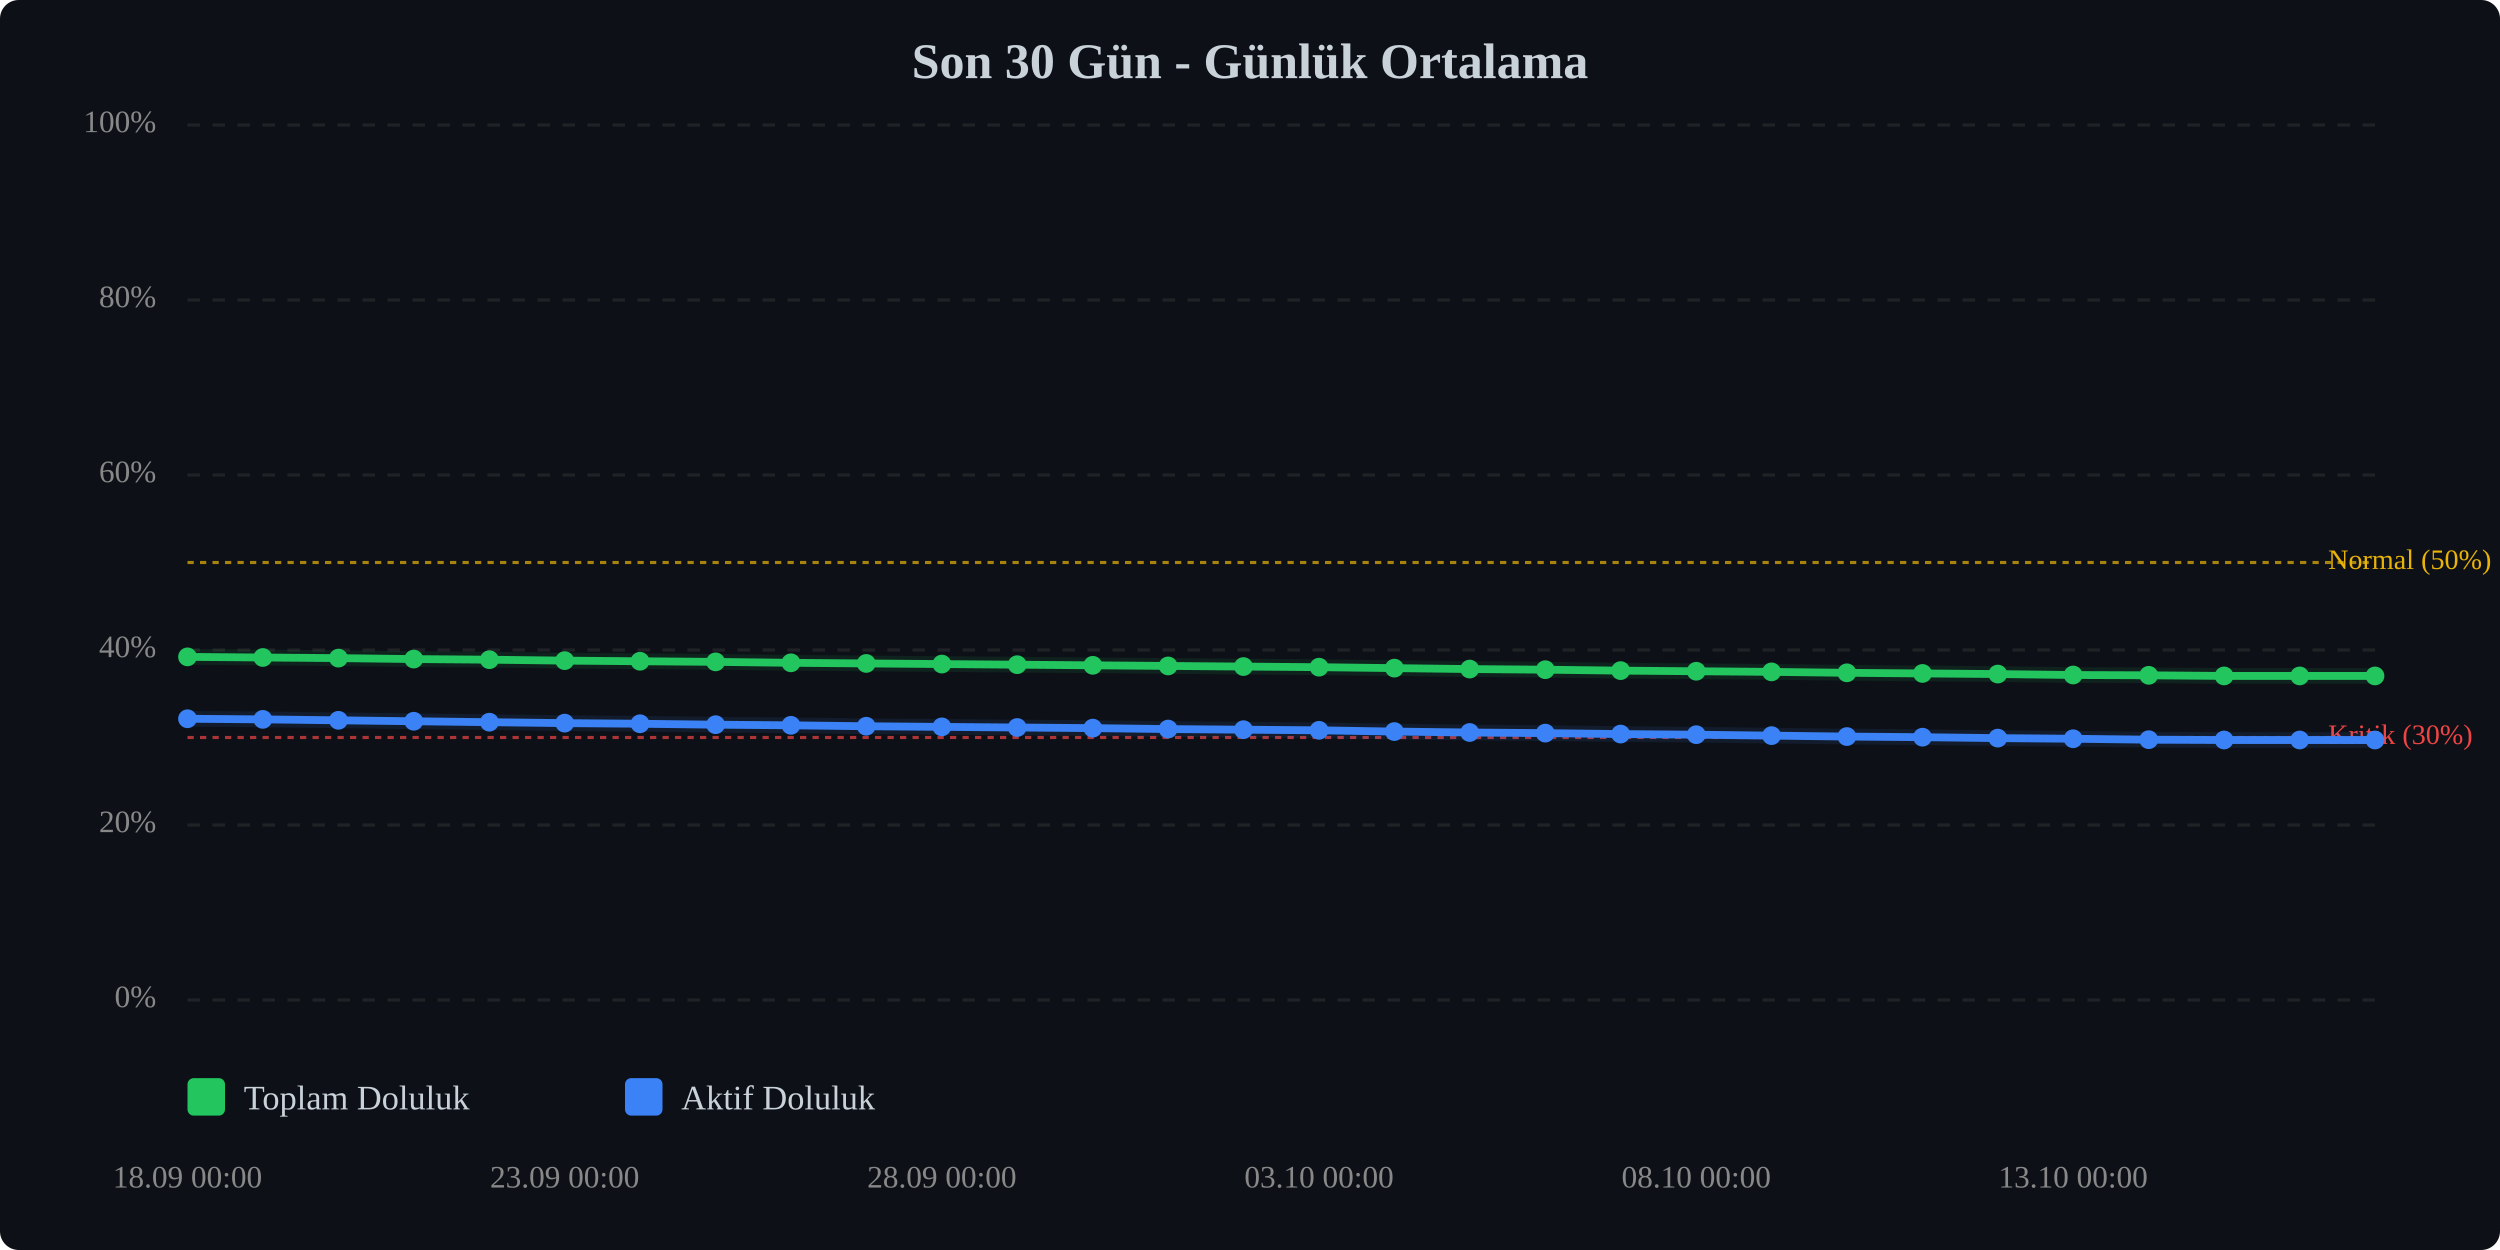
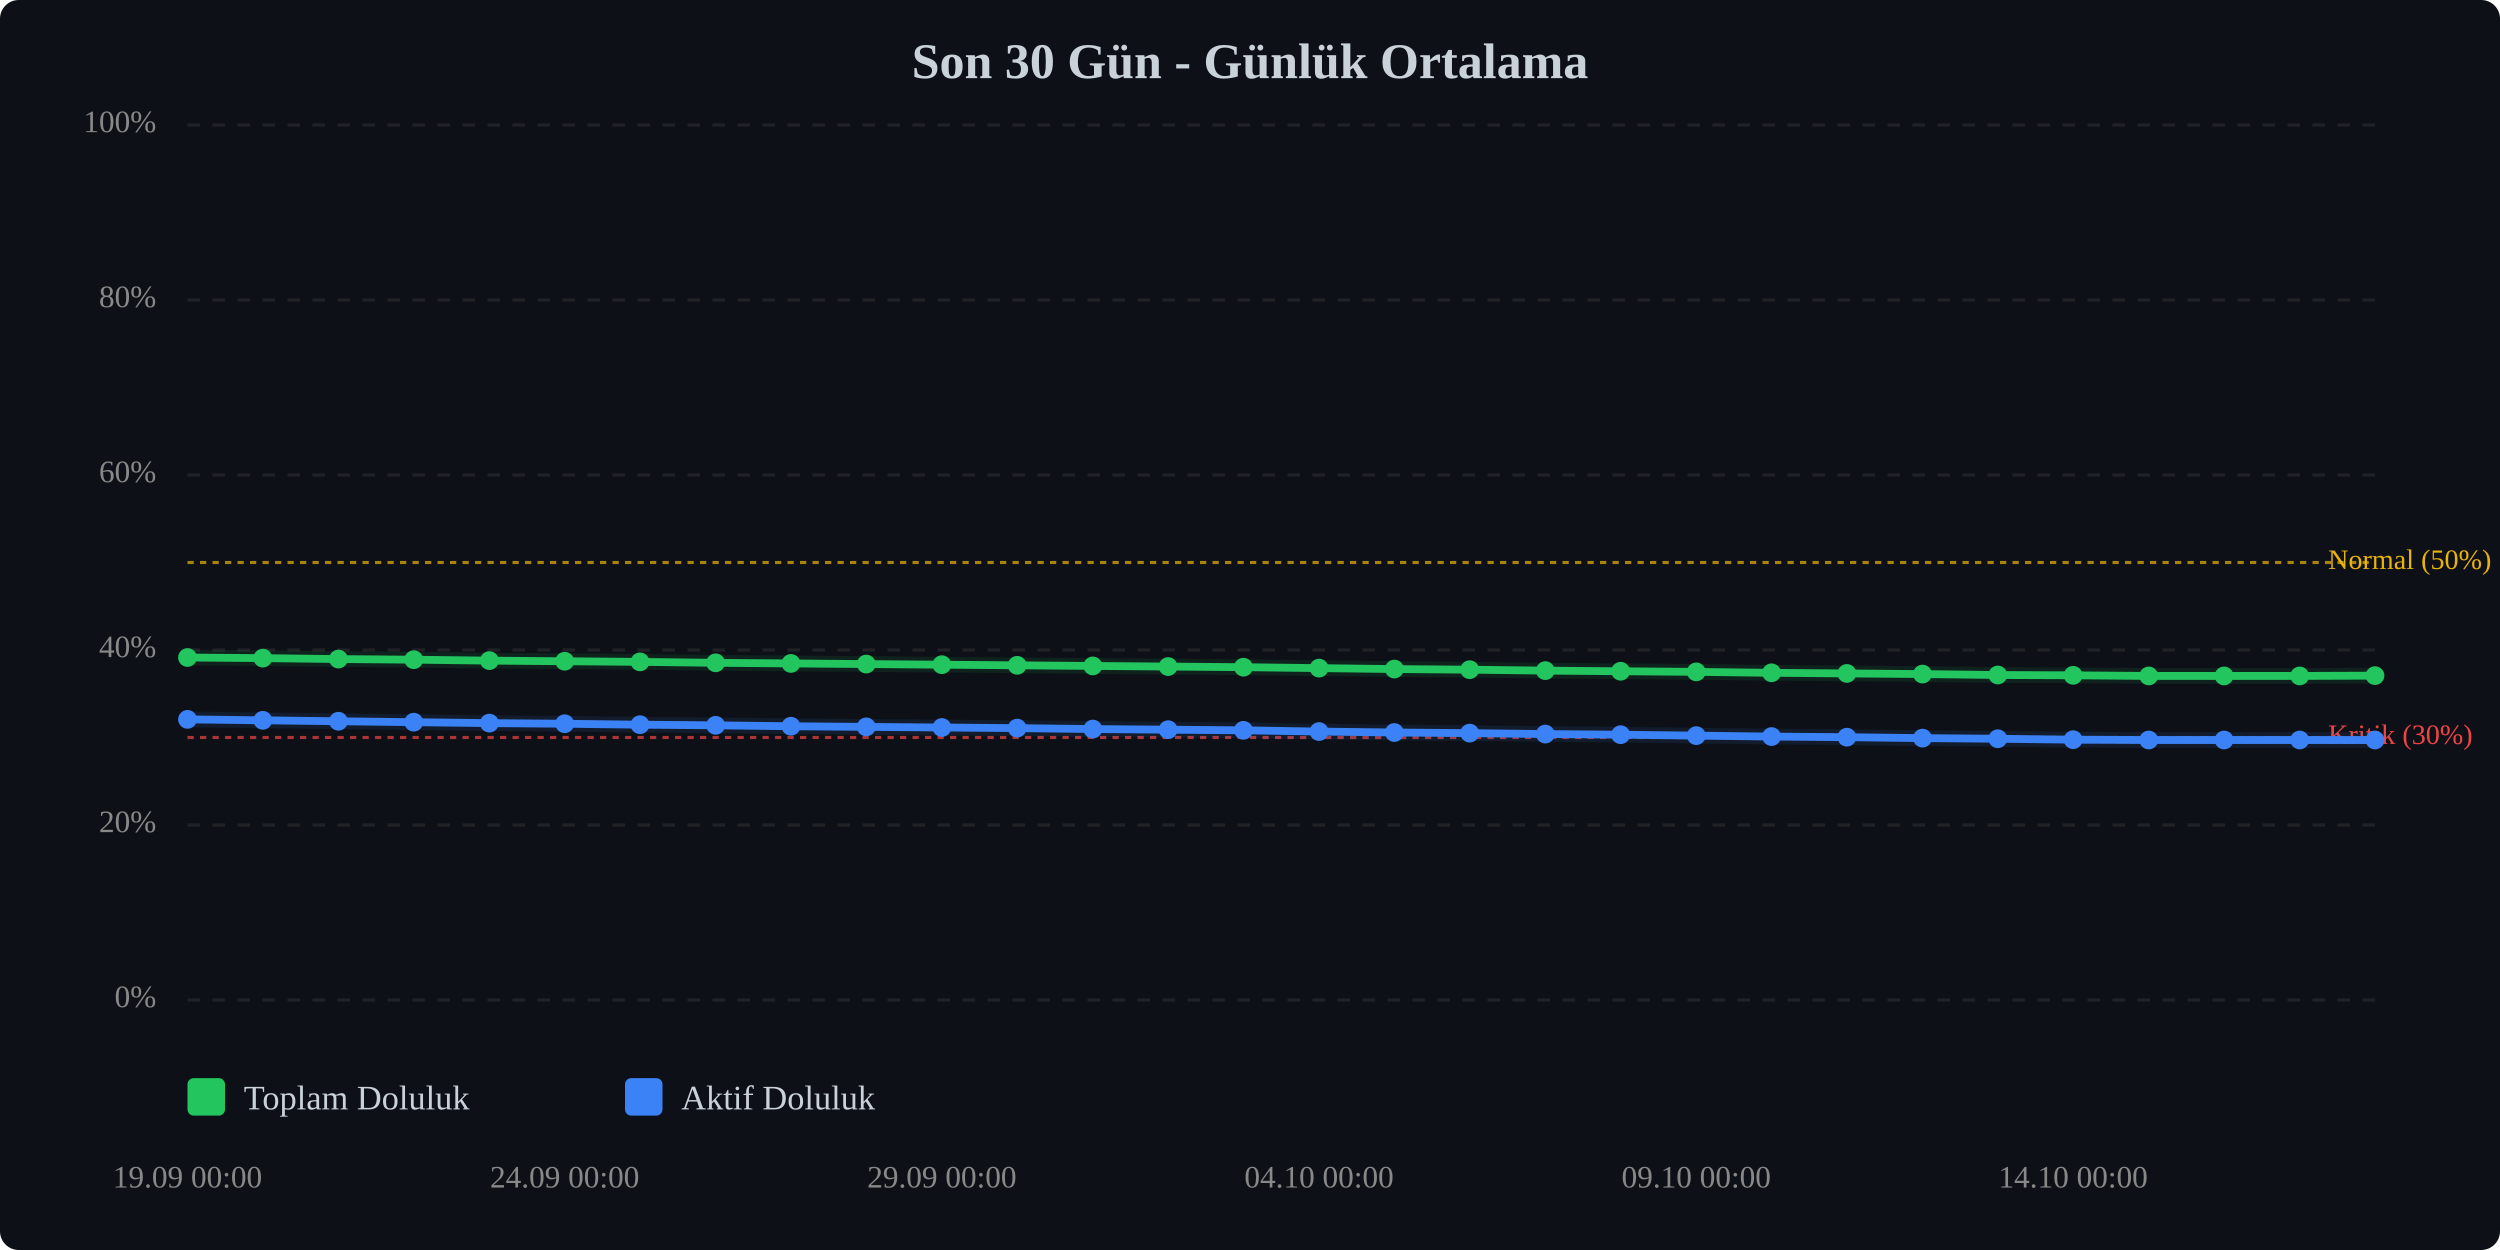
<svg xmlns="http://www.w3.org/2000/svg" viewBox="0 0 800 400" width="100%" style="max-width:800px;">
  <rect width="800" height="400" fill="#0d1117" rx="6" />
  <text x="400.0" y="25" text-anchor="middle" font-size="16" font-weight="bold" fill="#c9d1d9">Son 30 Gün - Günlük Ortalama</text>
  <line x1="60" y1="320.0" x2="760" y2="320.0" stroke="#333" stroke-width="1" stroke-dasharray="4,4" opacity="0.5" />
  <text x="50" y="320.0" text-anchor="end" dominant-baseline="middle" font-size="10" fill="#888">0%</text>
  <line x1="60" y1="264.0" x2="760" y2="264.0" stroke="#333" stroke-width="1" stroke-dasharray="4,4" opacity="0.5" />
  <text x="50" y="264.0" text-anchor="end" dominant-baseline="middle" font-size="10" fill="#888">20%</text>
  <line x1="60" y1="208.0" x2="760" y2="208.0" stroke="#333" stroke-width="1" stroke-dasharray="4,4" opacity="0.5" />
  <text x="50" y="208.0" text-anchor="end" dominant-baseline="middle" font-size="10" fill="#888">40%</text>
  <line x1="60" y1="152.0" x2="760" y2="152.0" stroke="#333" stroke-width="1" stroke-dasharray="4,4" opacity="0.5" />
  <text x="50" y="152.0" text-anchor="end" dominant-baseline="middle" font-size="10" fill="#888">60%</text>
  <line x1="60" y1="96.0" x2="760" y2="96.0" stroke="#333" stroke-width="1" stroke-dasharray="4,4" opacity="0.5" />
  <text x="50" y="96.0" text-anchor="end" dominant-baseline="middle" font-size="10" fill="#888">80%</text>
  <line x1="60" y1="40.0" x2="760" y2="40.0" stroke="#333" stroke-width="1" stroke-dasharray="4,4" opacity="0.5" />
  <text x="50" y="40.0" text-anchor="end" dominant-baseline="middle" font-size="10" fill="#888">100%</text>
  <line x1="60" y1="236.0" x2="760" y2="236.0" stroke="#ef4444" stroke-width="1" stroke-dasharray="2,2" opacity="0.7" />
  <text x="745" y="236.0" dominant-baseline="middle" font-size="9" fill="#ef4444">Kritik (30%)</text>
  <line x1="60" y1="180.0" x2="760" y2="180.0" stroke="#eab308" stroke-width="1" stroke-dasharray="2,2" opacity="0.7" />
  <text x="745" y="180.0" dominant-baseline="middle" font-size="9" fill="#eab308">Normal (50%)</text>
-   <polyline points="60.0,210.2 84.1,210.4 108.3,210.6 132.4,210.9 156.6,211.1 180.7,211.4 204.8,211.6 229.0,211.8 253.1,212.1 277.2,212.3 301.4,212.5 325.5,212.7 349.7,212.9 373.8,213.1 397.9,213.3 422.1,213.5 446.2,213.8 470.3,214.1 494.5,214.3 518.6,214.6 542.8,214.8 566.9,215.0 591.0,215.3 615.2,215.5 639.3,215.7 663.4,216.0 687.6,216.1 711.7,216.3 735.9,216.3 760.0,216.3" fill="none" stroke="#22c55e" stroke-width="2.5" stroke-linecap="round" stroke-linejoin="round" />
-   <polyline points="60.0,210.2 84.1,210.4 108.3,210.6 132.4,210.9 156.6,211.1 180.7,211.4 204.8,211.6 229.0,211.8 253.1,212.1 277.2,212.3 301.4,212.5 325.5,212.7 349.7,212.9 373.8,213.1 397.9,213.3 422.1,213.5 446.2,213.8 470.3,214.1 494.5,214.3 518.6,214.6 542.8,214.8 566.9,215.0 591.0,215.3 615.2,215.5 639.3,215.7 663.4,216.0 687.6,216.1 711.7,216.3 735.9,216.3 760.0,216.3" fill="none" stroke="#22c55e" stroke-width="5" opacity="0.1" stroke-linecap="round" stroke-linejoin="round" />
-   <polyline points="60.0,230.0 84.1,230.2 108.3,230.5 132.4,230.8 156.6,231.1 180.7,231.4 204.8,231.6 229.0,231.9 253.1,232.1 277.2,232.4 301.4,232.6 325.5,232.8 349.7,233.0 373.8,233.3 397.9,233.5 422.1,233.7 446.2,234.1 470.3,234.4 494.5,234.6 518.6,234.9 542.8,235.1 566.9,235.4 591.0,235.7 615.2,235.9 639.3,236.2 663.4,236.4 687.6,236.7 711.7,236.8 735.9,236.8 760.0,236.8" fill="none" stroke="#3b82f6" stroke-width="2.5" stroke-linecap="round" stroke-linejoin="round" />
-   <polyline points="60.0,230.0 84.1,230.2 108.3,230.5 132.4,230.8 156.6,231.1 180.7,231.4 204.8,231.6 229.0,231.9 253.1,232.1 277.2,232.4 301.4,232.6 325.5,232.8 349.7,233.0 373.8,233.3 397.9,233.5 422.1,233.7 446.2,234.1 470.3,234.4 494.5,234.6 518.6,234.9 542.8,235.1 566.9,235.4 591.0,235.7 615.2,235.9 639.3,236.2 663.4,236.4 687.6,236.7 711.7,236.8 735.9,236.8 760.0,236.8" fill="none" stroke="#3b82f6" stroke-width="5" opacity="0.1" stroke-linecap="round" stroke-linejoin="round" />
-   <circle cx="60.0" cy="210.2" r="3" fill="#22c55e" />
-   <circle cx="84.1" cy="210.4" r="3" fill="#22c55e" />
-   <circle cx="108.3" cy="210.6" r="3" fill="#22c55e" />
-   <circle cx="132.4" cy="210.9" r="3" fill="#22c55e" />
-   <circle cx="156.6" cy="211.1" r="3" fill="#22c55e" />
-   <circle cx="180.7" cy="211.4" r="3" fill="#22c55e" />
-   <circle cx="204.8" cy="211.6" r="3" fill="#22c55e" />
-   <circle cx="229.0" cy="211.8" r="3" fill="#22c55e" />
-   <circle cx="253.1" cy="212.1" r="3" fill="#22c55e" />
-   <circle cx="277.2" cy="212.3" r="3" fill="#22c55e" />
-   <circle cx="301.4" cy="212.5" r="3" fill="#22c55e" />
-   <circle cx="325.5" cy="212.7" r="3" fill="#22c55e" />
-   <circle cx="349.7" cy="212.9" r="3" fill="#22c55e" />
-   <circle cx="373.8" cy="213.1" r="3" fill="#22c55e" />
-   <circle cx="397.9" cy="213.3" r="3" fill="#22c55e" />
-   <circle cx="422.1" cy="213.5" r="3" fill="#22c55e" />
-   <circle cx="446.2" cy="213.8" r="3" fill="#22c55e" />
-   <circle cx="470.3" cy="214.1" r="3" fill="#22c55e" />
-   <circle cx="494.5" cy="214.3" r="3" fill="#22c55e" />
-   <circle cx="518.6" cy="214.6" r="3" fill="#22c55e" />
-   <circle cx="542.8" cy="214.8" r="3" fill="#22c55e" />
-   <circle cx="566.9" cy="215.0" r="3" fill="#22c55e" />
-   <circle cx="591.0" cy="215.3" r="3" fill="#22c55e" />
-   <circle cx="615.2" cy="215.5" r="3" fill="#22c55e" />
-   <circle cx="639.3" cy="215.7" r="3" fill="#22c55e" />
-   <circle cx="663.4" cy="216.0" r="3" fill="#22c55e" />
-   <circle cx="687.6" cy="216.1" r="3" fill="#22c55e" />
+   <polyline points="60.0,210.4 84.1,210.6 108.3,210.9 132.4,211.1 156.6,211.4 180.7,211.6 204.8,211.8 229.0,212.1 253.1,212.3 277.2,212.5 301.4,212.7 325.5,212.9 349.7,213.1 373.8,213.3 397.9,213.5 422.1,213.8 446.2,214.1 470.3,214.3 494.5,214.6 518.6,214.8 542.8,215.0 566.9,215.3 591.0,215.5 615.2,215.7 639.3,216.0 663.4,216.1 687.6,216.3 711.7,216.3 735.9,216.3 760.0,216.2" fill="none" stroke="#22c55e" stroke-width="2.5" stroke-linecap="round" stroke-linejoin="round" />
+   <polyline points="60.0,210.4 84.1,210.6 108.3,210.9 132.4,211.1 156.6,211.4 180.7,211.6 204.8,211.8 229.0,212.1 253.1,212.3 277.2,212.5 301.4,212.7 325.5,212.9 349.7,213.1 373.8,213.3 397.9,213.5 422.1,213.8 446.2,214.1 470.3,214.3 494.5,214.6 518.6,214.8 542.8,215.0 566.9,215.3 591.0,215.5 615.2,215.7 639.3,216.0 663.4,216.1 687.6,216.3 711.7,216.3 735.9,216.3 760.0,216.2" fill="none" stroke="#22c55e" stroke-width="5" opacity="0.1" stroke-linecap="round" stroke-linejoin="round" />
+   <polyline points="60.0,230.2 84.1,230.5 108.3,230.8 132.4,231.1 156.6,231.4 180.7,231.6 204.8,231.9 229.0,232.1 253.1,232.4 277.2,232.6 301.4,232.8 325.5,233.0 349.7,233.3 373.8,233.5 397.9,233.7 422.1,234.1 446.2,234.4 470.3,234.6 494.5,234.9 518.6,235.1 542.8,235.4 566.9,235.7 591.0,235.9 615.2,236.2 639.3,236.4 663.4,236.7 687.6,236.8 711.7,236.8 735.9,236.8 760.0,236.8" fill="none" stroke="#3b82f6" stroke-width="2.5" stroke-linecap="round" stroke-linejoin="round" />
+   <polyline points="60.0,230.2 84.1,230.5 108.3,230.8 132.4,231.1 156.6,231.4 180.7,231.6 204.8,231.9 229.0,232.1 253.1,232.4 277.2,232.6 301.4,232.8 325.5,233.0 349.7,233.3 373.8,233.5 397.9,233.7 422.1,234.1 446.2,234.4 470.3,234.6 494.5,234.9 518.6,235.1 542.8,235.4 566.9,235.7 591.0,235.9 615.2,236.2 639.3,236.4 663.4,236.7 687.6,236.8 711.7,236.8 735.9,236.8 760.0,236.8" fill="none" stroke="#3b82f6" stroke-width="5" opacity="0.1" stroke-linecap="round" stroke-linejoin="round" />
+   <circle cx="60.0" cy="210.4" r="3" fill="#22c55e" />
+   <circle cx="84.1" cy="210.6" r="3" fill="#22c55e" />
+   <circle cx="108.3" cy="210.9" r="3" fill="#22c55e" />
+   <circle cx="132.4" cy="211.1" r="3" fill="#22c55e" />
+   <circle cx="156.6" cy="211.4" r="3" fill="#22c55e" />
+   <circle cx="180.7" cy="211.6" r="3" fill="#22c55e" />
+   <circle cx="204.8" cy="211.8" r="3" fill="#22c55e" />
+   <circle cx="229.0" cy="212.1" r="3" fill="#22c55e" />
+   <circle cx="253.1" cy="212.3" r="3" fill="#22c55e" />
+   <circle cx="277.2" cy="212.5" r="3" fill="#22c55e" />
+   <circle cx="301.4" cy="212.7" r="3" fill="#22c55e" />
+   <circle cx="325.5" cy="212.9" r="3" fill="#22c55e" />
+   <circle cx="349.7" cy="213.1" r="3" fill="#22c55e" />
+   <circle cx="373.8" cy="213.3" r="3" fill="#22c55e" />
+   <circle cx="397.9" cy="213.5" r="3" fill="#22c55e" />
+   <circle cx="422.1" cy="213.8" r="3" fill="#22c55e" />
+   <circle cx="446.2" cy="214.1" r="3" fill="#22c55e" />
+   <circle cx="470.3" cy="214.3" r="3" fill="#22c55e" />
+   <circle cx="494.5" cy="214.6" r="3" fill="#22c55e" />
+   <circle cx="518.6" cy="214.8" r="3" fill="#22c55e" />
+   <circle cx="542.8" cy="215.0" r="3" fill="#22c55e" />
+   <circle cx="566.9" cy="215.3" r="3" fill="#22c55e" />
+   <circle cx="591.0" cy="215.5" r="3" fill="#22c55e" />
+   <circle cx="615.2" cy="215.7" r="3" fill="#22c55e" />
+   <circle cx="639.3" cy="216.0" r="3" fill="#22c55e" />
+   <circle cx="663.4" cy="216.1" r="3" fill="#22c55e" />
+   <circle cx="687.6" cy="216.3" r="3" fill="#22c55e" />
  <circle cx="711.7" cy="216.3" r="3" fill="#22c55e" />
  <circle cx="735.9" cy="216.3" r="3" fill="#22c55e" />
-   <circle cx="760.0" cy="216.3" r="3" fill="#22c55e" />
-   <circle cx="60.0" cy="230.0" r="3" fill="#3b82f6" />
-   <circle cx="84.1" cy="230.2" r="3" fill="#3b82f6" />
-   <circle cx="108.3" cy="230.5" r="3" fill="#3b82f6" />
-   <circle cx="132.4" cy="230.8" r="3" fill="#3b82f6" />
-   <circle cx="156.6" cy="231.1" r="3" fill="#3b82f6" />
-   <circle cx="180.7" cy="231.4" r="3" fill="#3b82f6" />
-   <circle cx="204.8" cy="231.6" r="3" fill="#3b82f6" />
-   <circle cx="229.0" cy="231.9" r="3" fill="#3b82f6" />
-   <circle cx="253.1" cy="232.1" r="3" fill="#3b82f6" />
-   <circle cx="277.2" cy="232.4" r="3" fill="#3b82f6" />
-   <circle cx="301.4" cy="232.6" r="3" fill="#3b82f6" />
-   <circle cx="325.5" cy="232.8" r="3" fill="#3b82f6" />
-   <circle cx="349.7" cy="233.0" r="3" fill="#3b82f6" />
-   <circle cx="373.8" cy="233.3" r="3" fill="#3b82f6" />
-   <circle cx="397.9" cy="233.5" r="3" fill="#3b82f6" />
-   <circle cx="422.1" cy="233.7" r="3" fill="#3b82f6" />
-   <circle cx="446.2" cy="234.1" r="3" fill="#3b82f6" />
-   <circle cx="470.3" cy="234.4" r="3" fill="#3b82f6" />
-   <circle cx="494.5" cy="234.6" r="3" fill="#3b82f6" />
-   <circle cx="518.6" cy="234.9" r="3" fill="#3b82f6" />
-   <circle cx="542.8" cy="235.1" r="3" fill="#3b82f6" />
-   <circle cx="566.9" cy="235.4" r="3" fill="#3b82f6" />
-   <circle cx="591.0" cy="235.7" r="3" fill="#3b82f6" />
-   <circle cx="615.2" cy="235.9" r="3" fill="#3b82f6" />
-   <circle cx="639.3" cy="236.2" r="3" fill="#3b82f6" />
-   <circle cx="663.4" cy="236.4" r="3" fill="#3b82f6" />
-   <circle cx="687.6" cy="236.7" r="3" fill="#3b82f6" />
+   <circle cx="760.0" cy="216.2" r="3" fill="#22c55e" />
+   <circle cx="60.0" cy="230.2" r="3" fill="#3b82f6" />
+   <circle cx="84.1" cy="230.5" r="3" fill="#3b82f6" />
+   <circle cx="108.3" cy="230.8" r="3" fill="#3b82f6" />
+   <circle cx="132.4" cy="231.1" r="3" fill="#3b82f6" />
+   <circle cx="156.6" cy="231.4" r="3" fill="#3b82f6" />
+   <circle cx="180.7" cy="231.6" r="3" fill="#3b82f6" />
+   <circle cx="204.8" cy="231.9" r="3" fill="#3b82f6" />
+   <circle cx="229.0" cy="232.1" r="3" fill="#3b82f6" />
+   <circle cx="253.1" cy="232.4" r="3" fill="#3b82f6" />
+   <circle cx="277.2" cy="232.6" r="3" fill="#3b82f6" />
+   <circle cx="301.4" cy="232.8" r="3" fill="#3b82f6" />
+   <circle cx="325.5" cy="233.0" r="3" fill="#3b82f6" />
+   <circle cx="349.7" cy="233.3" r="3" fill="#3b82f6" />
+   <circle cx="373.8" cy="233.5" r="3" fill="#3b82f6" />
+   <circle cx="397.9" cy="233.7" r="3" fill="#3b82f6" />
+   <circle cx="422.1" cy="234.1" r="3" fill="#3b82f6" />
+   <circle cx="446.2" cy="234.4" r="3" fill="#3b82f6" />
+   <circle cx="470.3" cy="234.6" r="3" fill="#3b82f6" />
+   <circle cx="494.5" cy="234.9" r="3" fill="#3b82f6" />
+   <circle cx="518.6" cy="235.1" r="3" fill="#3b82f6" />
+   <circle cx="542.8" cy="235.4" r="3" fill="#3b82f6" />
+   <circle cx="566.9" cy="235.7" r="3" fill="#3b82f6" />
+   <circle cx="591.0" cy="235.9" r="3" fill="#3b82f6" />
+   <circle cx="615.2" cy="236.2" r="3" fill="#3b82f6" />
+   <circle cx="639.3" cy="236.4" r="3" fill="#3b82f6" />
+   <circle cx="663.4" cy="236.7" r="3" fill="#3b82f6" />
+   <circle cx="687.6" cy="236.8" r="3" fill="#3b82f6" />
  <circle cx="711.7" cy="236.8" r="3" fill="#3b82f6" />
  <circle cx="735.9" cy="236.8" r="3" fill="#3b82f6" />
  <circle cx="760.0" cy="236.8" r="3" fill="#3b82f6" />
-   <text x="60.0" y="380" text-anchor="middle" font-size="10" fill="#888">18.09 00:00</text>
-   <text x="180.7" y="380" text-anchor="middle" font-size="10" fill="#888">23.09 00:00</text>
-   <text x="301.4" y="380" text-anchor="middle" font-size="10" fill="#888">28.09 00:00</text>
-   <text x="422.1" y="380" text-anchor="middle" font-size="10" fill="#888">03.10 00:00</text>
-   <text x="542.8" y="380" text-anchor="middle" font-size="10" fill="#888">08.10 00:00</text>
-   <text x="663.4" y="380" text-anchor="middle" font-size="10" fill="#888">13.10 00:00</text>
+   <text x="60.0" y="380" text-anchor="middle" font-size="10" fill="#888">19.09 00:00</text>
+   <text x="180.7" y="380" text-anchor="middle" font-size="10" fill="#888">24.09 00:00</text>
+   <text x="301.4" y="380" text-anchor="middle" font-size="10" fill="#888">29.09 00:00</text>
+   <text x="422.1" y="380" text-anchor="middle" font-size="10" fill="#888">04.10 00:00</text>
+   <text x="542.8" y="380" text-anchor="middle" font-size="10" fill="#888">09.10 00:00</text>
+   <text x="663.4" y="380" text-anchor="middle" font-size="10" fill="#888">14.10 00:00</text>
  <g transform="translate(60, 345)">
    <rect x="0" y="0" width="12" height="12" fill="#22c55e" rx="2" />
    <text x="18" y="10" font-size="11" fill="#c9d1d9">Toplam Doluluk</text>
    <rect x="140" y="0" width="12" height="12" fill="#3b82f6" rx="2" />
    <text x="158" y="10" font-size="11" fill="#c9d1d9">Aktif Doluluk</text>
  </g>
</svg>
